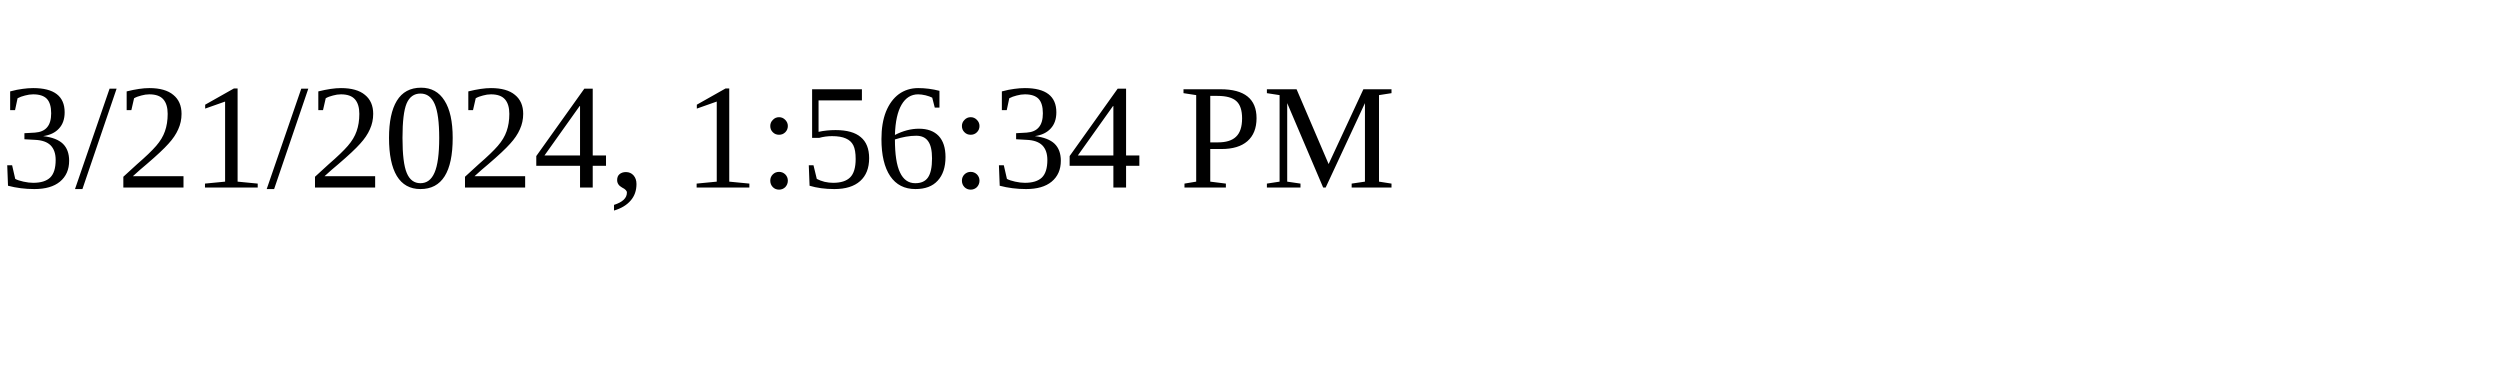
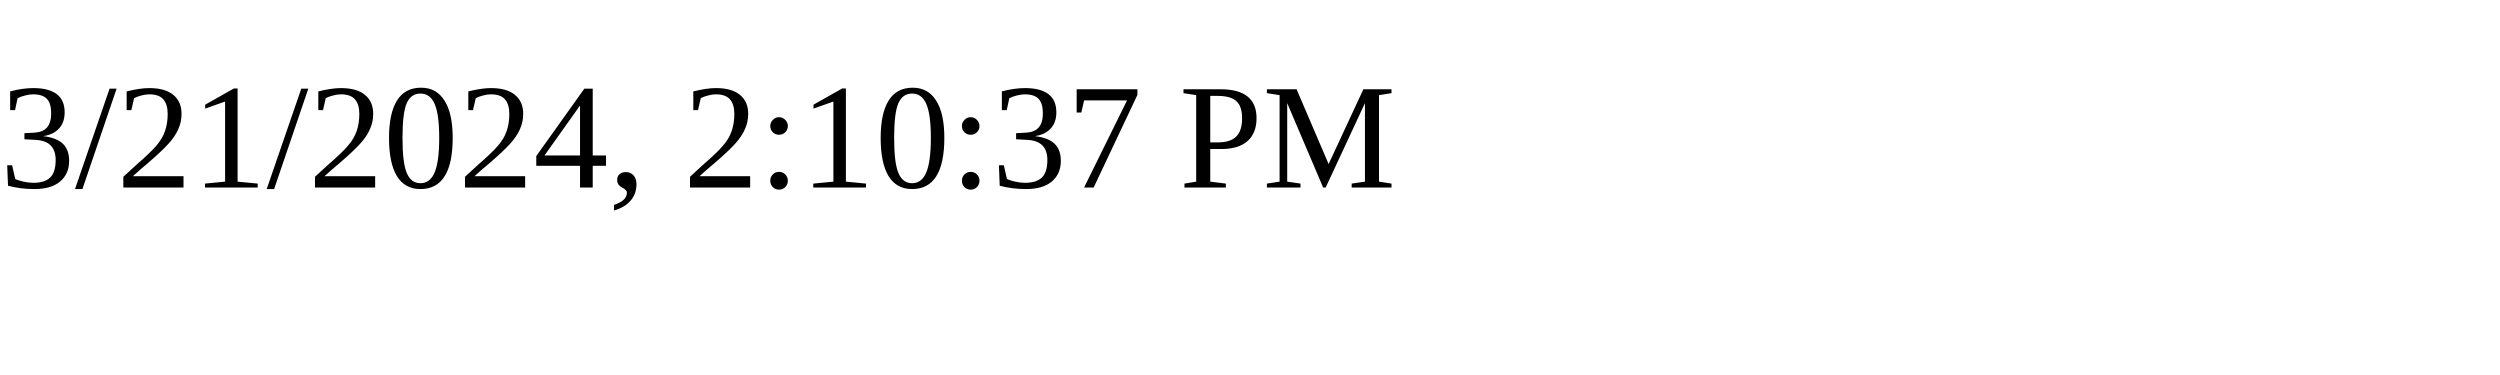
<svg xmlns="http://www.w3.org/2000/svg" height="30" width="200">
-   <text x="0" y="15">3/21/2024, 1:56:34 PM</text>
+   <text x="0" y="15">3/21/2024, 2:10:37 PM</text>
</svg>
